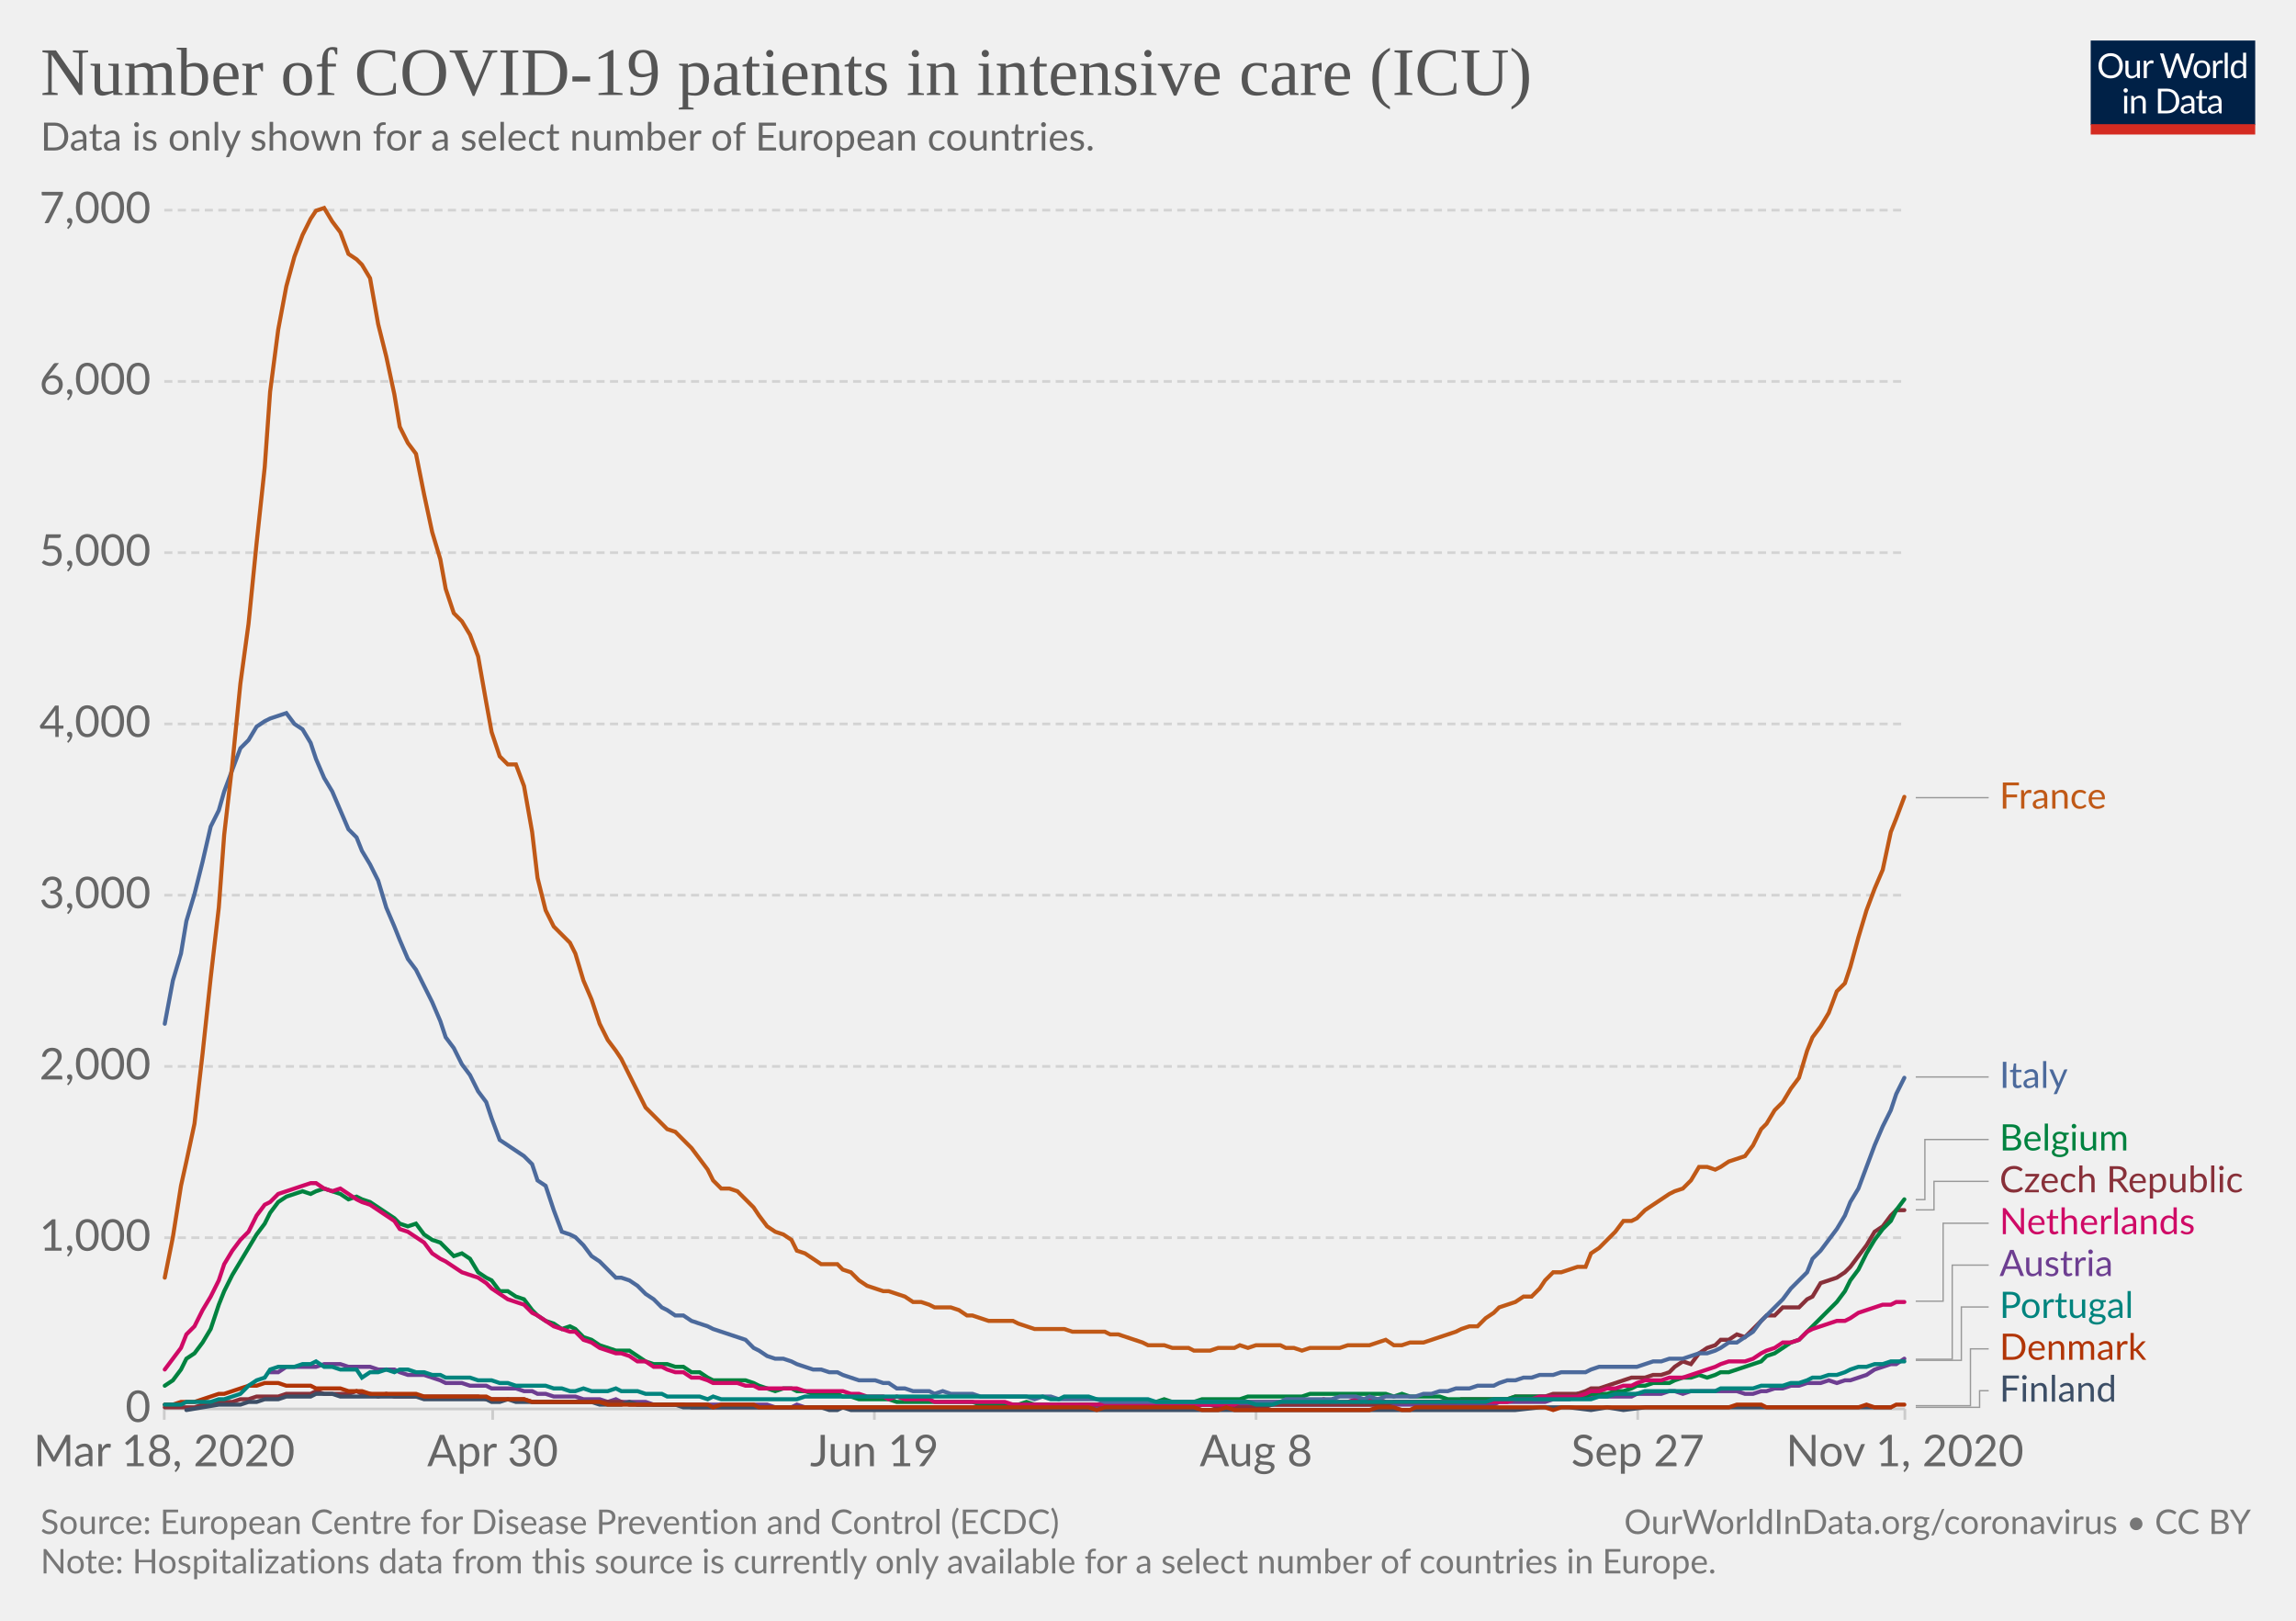
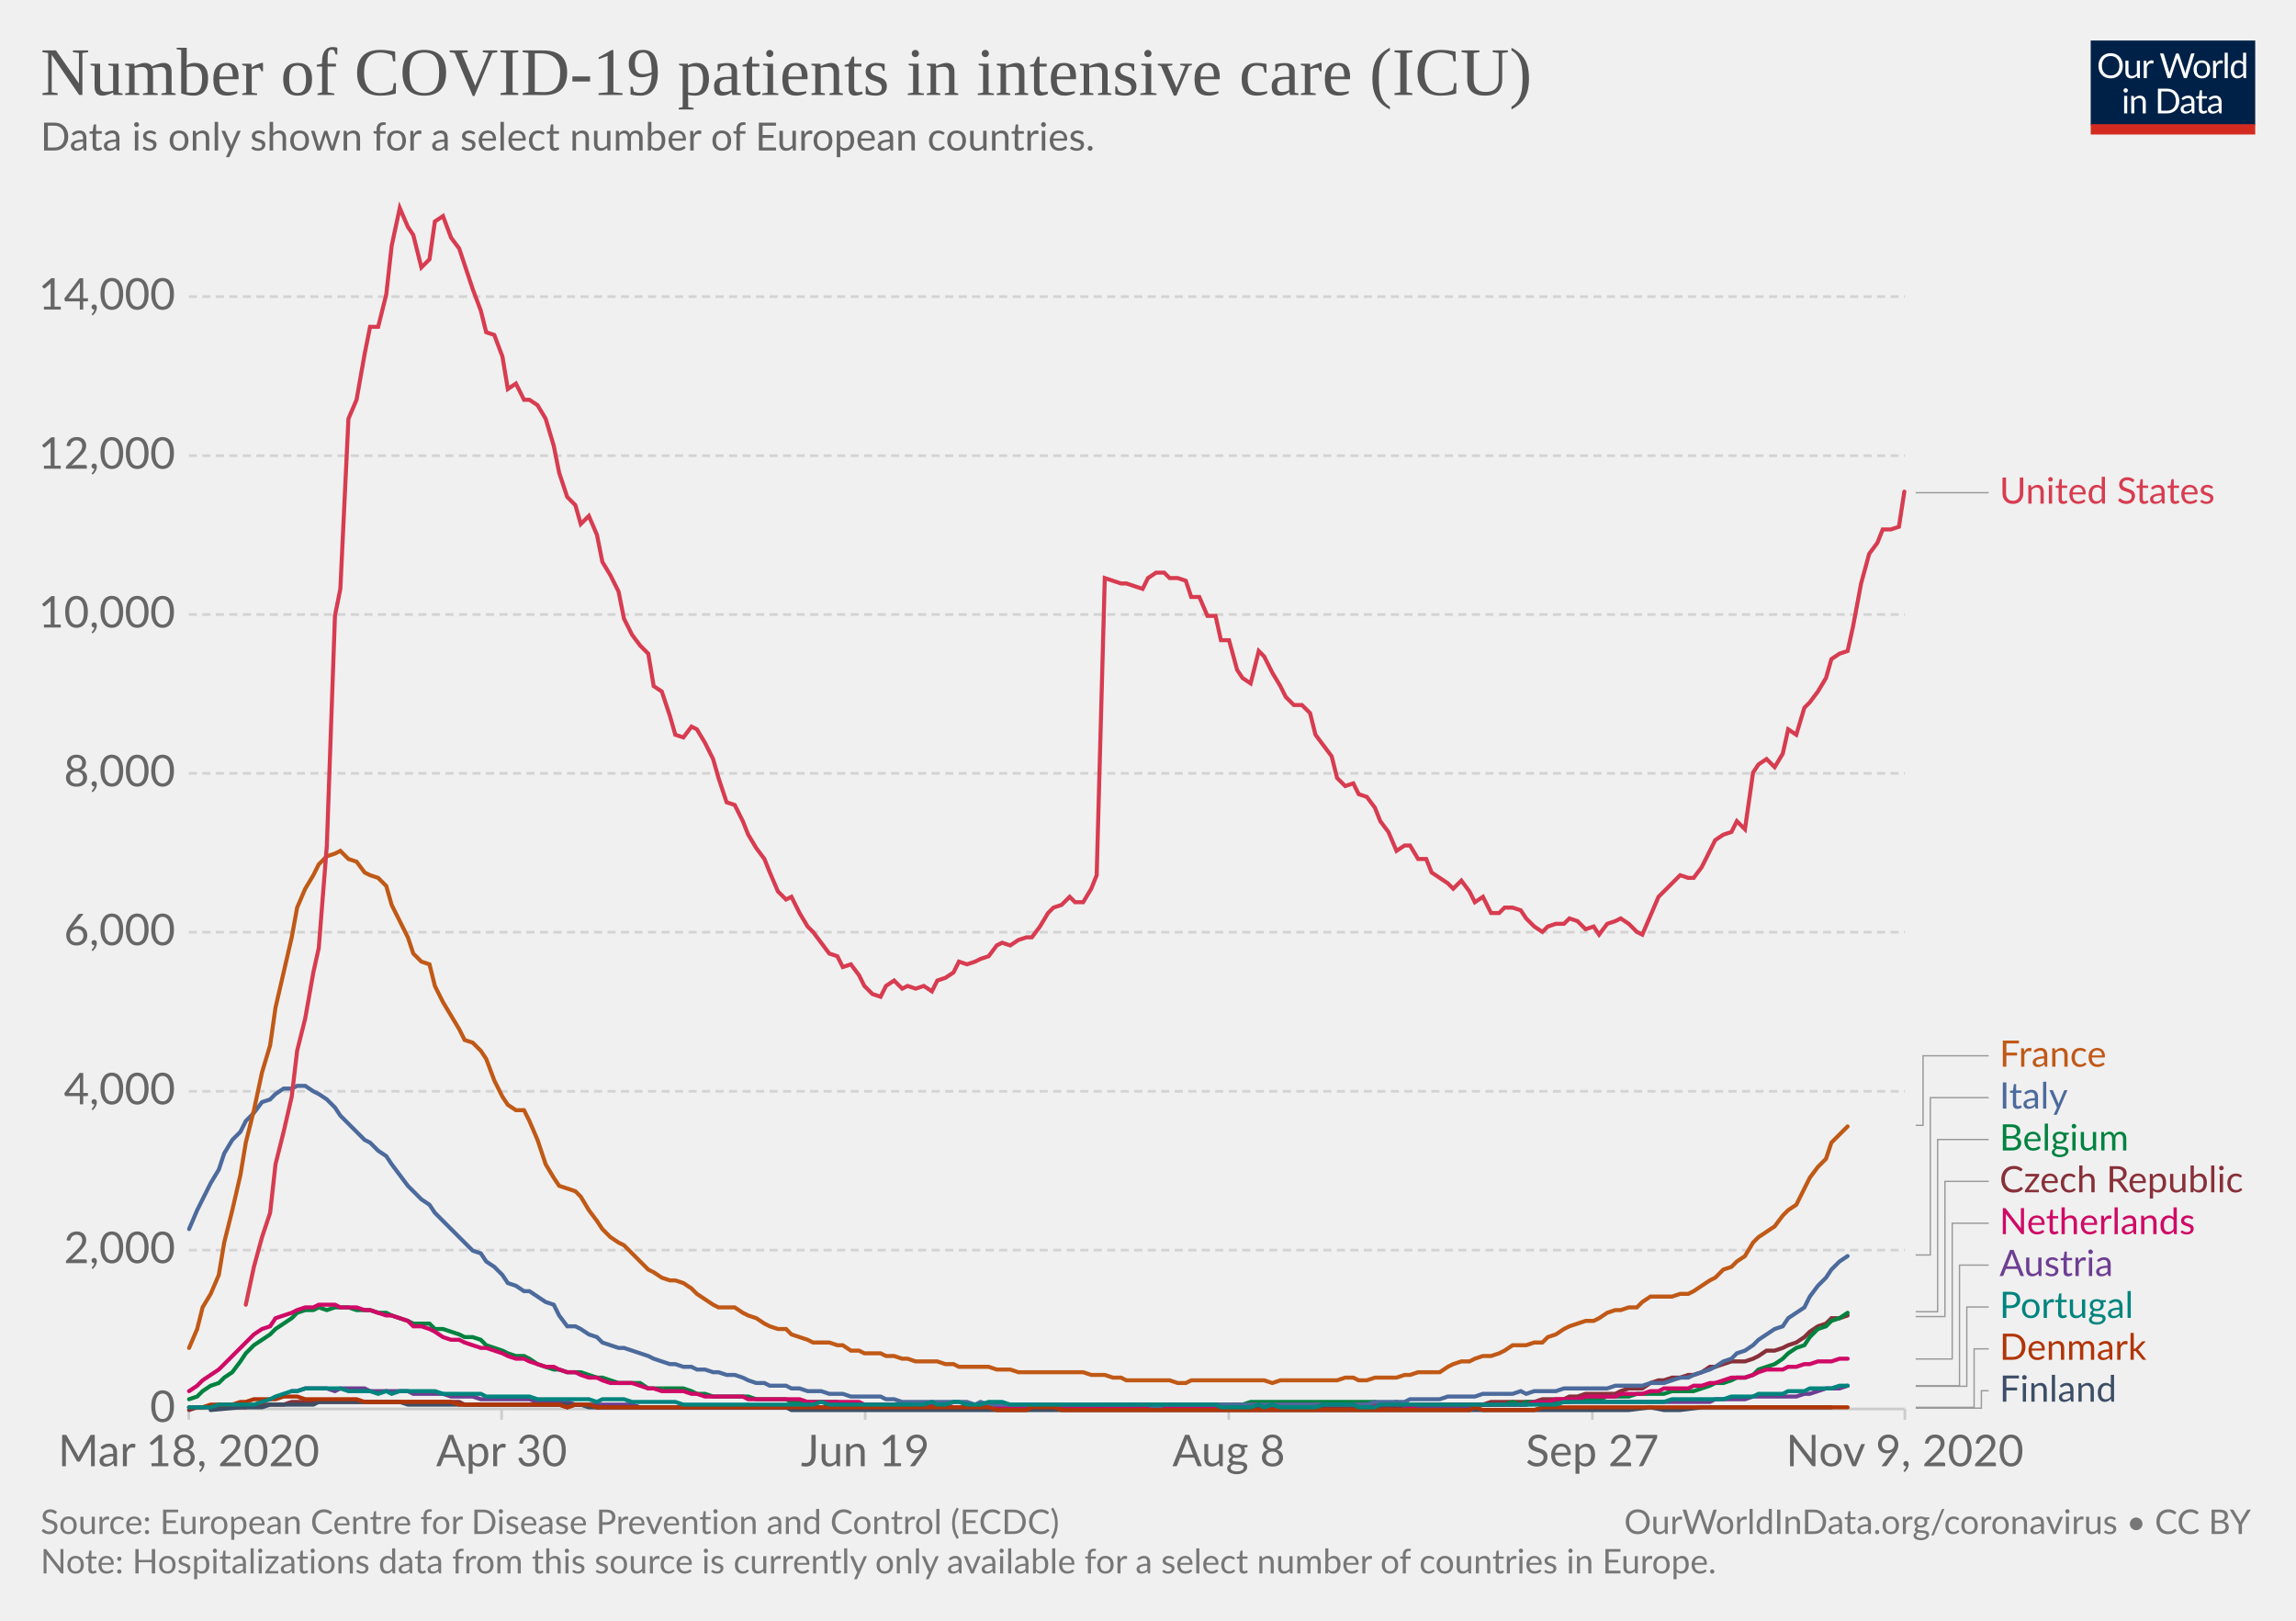
<svg xmlns="http://www.w3.org/2000/svg" version="1.1" style="background-color:#fff;-webkit-font-smoothing:antialiased" width="850" height="600" viewBox="0 0 850 600" font-family="Lato,'Helvetica Neue',Helvetica,Arial,sans-serif" font-size="18" text-rendering="optimizeLegibility">
  <g class="HeaderView">
    <g transform="matrix(.29 0 0 .29 774 15)">
      <svg width="210" height="120" viewBox="0 0 210 120" fill="none">
        <g clip-path="url(#clip0)">
          <path d="M0 0h210v107.89H0V0z" fill="#002147" />
          <path d="M40.98 32.25c0 2.36-.38 4.53-1.12 6.51a14.26 14.26 0 01-8.1 8.4c-1.9.78-4.02 1.17-6.34 1.17a16.6 16.6 0 01-6.33-1.17 14.31 14.31 0 01-8.08-8.4 18.29 18.29 0 01-1.12-6.51c0-2.36.38-4.53 1.12-6.5a14.32 14.32 0 018.07-8.44c1.92-.8 4.03-1.19 6.34-1.19 2.32 0 4.43.4 6.34 1.19 1.92.8 3.56 1.9 4.93 3.34a14.87 14.87 0 013.17 5.1 18.1 18.1 0 011.12 6.5zm-4.38 0c0-1.94-.26-3.68-.8-5.22a10.91 10.91 0 00-2.24-3.89 9.68 9.68 0 00-3.52-2.46 11.95 11.95 0 00-4.62-.86c-1.68 0-3.21.28-4.6.86a9.88 9.88 0 00-3.54 2.46 10.91 10.91 0 00-2.24 3.9c-.53 1.53-.8 3.27-.8 5.2 0 1.94.27 3.68.8 5.22a11.17 11.17 0 002.24 3.9 10.01 10.01 0 003.55 2.44c1.38.56 2.9.83 4.6.83 1.7 0 3.24-.27 4.61-.83a9.8 9.8 0 003.52-2.44 11.17 11.17 0 002.25-3.9c.53-1.54.8-3.28.8-5.21zm26.22-6.54V48H60.5c-.56 0-.9-.27-1.05-.81l-.31-2.4a12.45 12.45 0 01-3.26 2.6c-1.2.64-2.58.96-4.13.96-1.22 0-2.3-.2-3.24-.6a6.52 6.52 0 01-2.33-1.7 7.37 7.37 0 01-1.43-2.67c-.3-1.04-.46-2.2-.46-3.45V25.7h3.91v14.22c0 1.68.38 2.99 1.15 3.91.77.93 1.96 1.39 3.54 1.39 1.16 0 2.24-.27 3.23-.82a10.42 10.42 0 002.8-2.28V25.7h3.91zm8.61 4.47a9.94 9.94 0 012.6-3.56 5.64 5.64 0 013.76-1.3c.47 0 .92.05 1.34.15.44.1.83.27 1.17.49l-.3 2.92c-.09.37-.3.55-.66.55-.2 0-.5-.04-.9-.13a6.21 6.21 0 00-3.24.18c-.54.2-1.03.5-1.47.92-.42.4-.81.9-1.17 1.5-.33.58-.64 1.26-.92 2.02V48H67.7V25.71h2.25c.42 0 .72.08.88.25.16.16.27.44.33.83l.26 3.39zm61.16-13.7L122.75 48h-3.82l-7.99-24.05a21.95 21.95 0 01-.42-1.58 38.36 38.36 0 01-.44 1.58L102.05 48h-3.83L88.4 16.47h3.54c.38 0 .7.1.95.29.26.2.43.43.5.73l6.52 21.9c.1.4.2.83.28 1.28.1.46.2.94.29 1.46l.3-1.46c.12-.47.25-.9.38-1.27l7.41-21.91c.1-.25.26-.48.51-.69.27-.22.58-.33.95-.33h1.23c.38 0 .69.1.92.29.24.2.41.43.53.73l7.4 21.9a28.4 28.4 0 01.68 2.62 29.52 29.52 0 01.52-2.61l6.54-21.91c.07-.27.23-.5.48-.7.27-.21.58-.32.95-.32h3.32zm9.35 8.88c1.63 0 3.1.27 4.4.82a9.43 9.43 0 015.46 5.94c.5 1.4.74 2.98.74 4.73 0 1.76-.25 3.34-.74 4.75a9.43 9.43 0 01-5.46 5.92c-1.3.52-2.77.79-4.4.79-1.64 0-3.12-.27-4.44-.8a9.42 9.42 0 01-3.35-2.3c-.92-1-1.63-2.2-2.13-3.61-.49-1.41-.73-3-.73-4.75s.24-3.33.73-4.73c.5-1.43 1.2-2.64 2.13-3.63a9.4 9.4 0 013.35-2.31c1.32-.55 2.8-.82 4.44-.82zm0 19.89c2.2 0 3.84-.73 4.93-2.2 1.08-1.48 1.63-3.54 1.63-6.18 0-2.66-.55-4.72-1.63-6.2-1.09-1.49-2.73-2.23-4.93-2.23-1.12 0-2.09.2-2.93.57a5.7 5.7 0 00-2.06 1.65 7.5 7.5 0 00-1.24 2.67c-.26 1.04-.4 2.22-.4 3.54 0 2.64.55 4.7 1.64 6.18 1.1 1.47 2.76 2.2 4.99 2.2zm17.97-15.07a9.94 9.94 0 012.6-3.56 5.64 5.64 0 013.76-1.3c.47 0 .91.05 1.34.15.44.1.83.27 1.16.49l-.28 2.92c-.09.37-.31.55-.66.55-.2 0-.5-.04-.9-.13a6.2 6.2 0 00-3.24.18c-.54.2-1.03.5-1.47.92-.43.4-.82.9-1.17 1.5a13.1 13.1 0 00-.92 2.02V48h-3.94V25.71h2.24c.43 0 .72.08.88.25.17.16.28.44.33.83l.27 3.39zm15.04-14.59V48h-3.92V15.6h3.92zm19.55 15.43a6.22 6.22 0 00-2.38-2.05 6.7 6.7 0 00-2.86-.6c-2.07 0-3.66.75-4.77 2.23-1.12 1.48-1.68 3.6-1.68 6.33 0 1.46.13 2.7.38 3.74a7.29 7.29 0 001.1 2.56 4.35 4.35 0 001.78 1.45c.7.3 1.5.46 2.4.46 1.29 0 2.41-.3 3.36-.88a9.6 9.6 0 002.67-2.49V31.02zm3.91-15.43V48h-2.33c-.56 0-.9-.27-1.06-.81l-.35-2.71a12.13 12.13 0 01-3.25 2.77 8.28 8.28 0 01-4.23 1.06 7.31 7.31 0 01-6.14-2.9c-.73-.96-1.3-2.15-1.69-3.57a18.35 18.35 0 01.07-9.48 11.29 11.29 0 011.89-3.7 8.7 8.7 0 017.06-3.34 7.96 7.96 0 016.12 2.62V15.59h3.91zM46.61 70.71V93H42.7V70.71h3.91zm.84-7c0 .39-.08.75-.24 1.09a2.81 2.81 0 01-1.52 1.47 2.67 2.67 0 01-2.16 0 2.9 2.9 0 01-1.45-1.47 2.67 2.67 0 010-2.16c.15-.35.35-.65.6-.9.25-.27.53-.47.85-.62a2.67 2.67 0 012.16 0c.35.15.65.35.9.62.27.25.47.55.62.9.16.34.24.7.24 1.08zm7.97 10.24c.49-.54 1-1.04 1.54-1.48a9.85 9.85 0 013.66-1.84 8.96 8.96 0 015.43.35c.94.4 1.72.97 2.33 1.71a7.36 7.36 0 011.43 2.67c.32 1.04.49 2.19.49 3.45V93h-3.94V78.81c0-1.69-.4-3-1.17-3.92-.76-.93-1.93-1.4-3.5-1.4a6.6 6.6 0 00-3.25.83c-1 .56-1.92 1.31-2.77 2.27V93h-3.94V70.71h2.35c.56 0 .9.28 1.04.82l.3 2.42zm57.7 3.3c0 2.36-.37 4.5-1.11 6.44a14.3 14.3 0 01-3.17 4.98 14.1 14.1 0 01-4.93 3.2c-1.9.76-4.02 1.13-6.33 1.13H85.8V61.47h11.77c2.31 0 4.42.39 6.33 1.15a13.8 13.8 0 018.1 8.18 17.75 17.75 0 011.12 6.45zm-4.37 0c0-1.94-.26-3.67-.8-5.2a10.94 10.94 0 00-2.23-3.87 9.57 9.57 0 00-3.53-2.42 12.23 12.23 0 00-4.61-.83h-7.5v24.62h7.5c1.7 0 3.24-.28 4.61-.84a9.7 9.7 0 003.53-2.4 10.94 10.94 0 002.24-3.87c.53-1.53.8-3.26.8-5.2zm19.8 5.72c-1.8.06-3.34.2-4.62.44-1.26.22-2.3.51-3.1.88-.8.36-1.37.8-1.74 1.3-.35.5-.53 1.05-.53 1.67 0 .58.1 1.1.3 1.52a3 3 0 00.76 1.05c.34.27.73.46 1.17.6.45.11.94.17 1.45.17a7.28 7.28 0 003.5-.81 11.95 11.95 0 002.82-2.2v-4.62zm-12.65-9.11a12.73 12.73 0 013.98-2.66c1.43-.59 3-.88 4.73-.88 1.25 0 2.36.2 3.33.61a6.81 6.81 0 013.94 4.38c.33 1.04.5 2.19.5 3.43V93h-1.74a1.8 1.8 0 01-.88-.18c-.2-.13-.36-.38-.48-.74l-.44-2.12c-.59.55-1.16 1.03-1.72 1.46a9.48 9.48 0 01-3.74 1.7c-.69.15-1.46.23-2.3.23-.87 0-1.69-.12-2.45-.35a5.34 5.34 0 01-3.34-2.93 6.64 6.64 0 01-.49-2.64c0-.88.25-1.72.73-2.53a6.33 6.33 0 012.35-2.17c1.09-.63 2.5-1.15 4.25-1.54 1.75-.41 3.89-.65 6.42-.7v-1.75c0-1.73-.37-3.03-1.12-3.91-.75-.9-1.84-1.34-3.28-1.34-.97 0-1.78.12-2.44.37-.64.23-1.2.5-1.7.81l-1.23.82c-.33.23-.67.35-1 .35-.27 0-.5-.07-.69-.2a2.1 2.1 0 01-.48-.53l-.7-1.25zm27.67 19.5c-1.76 0-3.12-.5-4.07-1.48-.94-.98-1.41-2.4-1.41-4.25V74h-2.68a.9.9 0 01-.6-.2c-.16-.14-.24-.36-.24-.66v-1.56l3.65-.46.9-6.89a.9.9 0 01.29-.52.88.88 0 01.62-.22H142v7.67h6.44V74H142v13.38c0 .94.22 1.63.68 2.09.45.45 1.04.68 1.76.68a3.21 3.21 0 001.85-.53l.55-.35c.16-.12.3-.18.41-.18.2 0 .4.13.55.38l1.15 1.87a7.45 7.45 0 01-2.44 1.5c-.96.35-1.94.52-2.95.52zm19.68-10.4c-1.8.07-3.34.21-4.62.45-1.26.22-2.3.51-3.1.88-.8.36-1.37.8-1.74 1.3-.35.5-.53 1.05-.53 1.67 0 .58.1 1.1.3 1.52.18.42.44.77.76 1.05.34.27.73.46 1.17.6.45.11.94.17 1.45.17a7.3 7.3 0 003.5-.81 12.04 12.04 0 002.82-2.2v-4.62zm-12.65-9.1a12.72 12.72 0 013.99-2.66c1.42-.59 3-.88 4.72-.88 1.25 0 2.36.2 3.33.61a6.81 6.81 0 013.94 4.38c.33 1.04.5 2.19.5 3.43V93h-1.74a1.8 1.8 0 01-.88-.18c-.2-.13-.36-.38-.48-.74l-.44-2.12c-.59.55-1.16 1.03-1.72 1.46a9.48 9.48 0 01-3.74 1.7c-.69.15-1.46.23-2.3.23-.87 0-1.69-.12-2.45-.35a5.33 5.33 0 01-3.34-2.93 6.62 6.62 0 01-.49-2.64c0-.88.25-1.72.73-2.53a6.33 6.33 0 012.35-2.17c1.09-.63 2.5-1.15 4.25-1.54a31.2 31.2 0 016.42-.7v-1.75c0-1.73-.37-3.03-1.12-3.91-.75-.9-1.84-1.34-3.28-1.34-.97 0-1.78.12-2.44.37-.64.23-1.2.5-1.7.81-.46.3-.87.57-1.22.82-.34.23-.68.35-1.02.35-.26 0-.49-.07-.68-.2a1.88 1.88 0 01-.48-.53l-.7-1.25z" fill="#fff" />
          <path fill="#D42B21" d="M0 106.79h210V120H0z" />
        </g>
        <defs>
          <clipPath id="clip0">
            <path fill="#fff" d="M0 0h210v120H0z" />
          </clipPath>
        </defs>
      </svg>
    </g>
    <a href="https://ourworldindata.org/grapher/current-covid-patients-icu?tab=chart&amp;stackMode=absolute&amp;time=2020-03-18..latest" target="_blank" rel="noopener" font-family="&quot;Playfair Display&quot;,Georgia,&quot;Times New Roman&quot;,serif">
      <text font-size="25.2" x="15" y="35.2" fill="#555">
        <tspan x="15" y="35.16">Number of COVID-19 patients in intensive care (ICU)</tspan>
      </text>
    </a>
    <text font-size="14.4" x="15" y="55.7" fill="#666">
      <tspan x="15" y="55.72">Data is only shown for a select number of European countries.</tspan>
    </text>
  </g>
  <g class="LineChart">
    <defs>
      <clipPath id="a">
-         <path d="M50.82 0h830v932.4h-830z" />
+         <path d="M59.9 0h830v932.4h-830z" />
      </clipPath>
    </defs>
    <g class="DualAxisView">
      <g class="HorizontalAxis">
-         <path stroke="#ccc" d="M60.8 521.6v4M182.4 521.6v4M323.7 521.6v4M465 521.6v4M606.3 521.6v4M705.2 521.6v4" />
-         <text x="60.8" y="542.8" fill="#666" text-anchor="middle" font-size="16.2">Mar 18, 2020</text>
-         <text x="182.4" y="542.8" fill="#666" text-anchor="middle" font-size="16.2">Apr 30</text>
-         <text x="323.7" y="542.8" fill="#666" text-anchor="middle" font-size="16.2">Jun 19</text>
-         <text x="465" y="542.8" fill="#666" text-anchor="middle" font-size="16.2">Aug 8</text>
-         <text x="606.3" y="542.8" fill="#666" text-anchor="middle" font-size="16.2">Sep 27</text>
-         <text x="705.2" y="542.8" fill="#666" text-anchor="middle" font-size="16.2">Nov 1, 2020</text>
+         <path stroke="#ccc" d="M69.9 521.6v4M185.7 521.6v4M320.3 521.6v4M454.9 521.6v4M589.5 521.6v4M705.2 521.6v4" />
+         <text x="69.9" y="542.8" fill="#666" text-anchor="middle" font-size="16.2">Mar 18, 2020</text>
+         <text x="185.7" y="542.8" fill="#666" text-anchor="middle" font-size="16.2">Apr 30</text>
+         <text x="320.3" y="542.8" fill="#666" text-anchor="middle" font-size="16.2">Jun 19</text>
+         <text x="454.9" y="542.8" fill="#666" text-anchor="middle" font-size="16.2">Aug 8</text>
+         <text x="589.5" y="542.8" fill="#666" text-anchor="middle" font-size="16.2">Sep 27</text>
+         <text x="705.2" y="542.8" fill="#666" text-anchor="middle" font-size="16.2">Nov 9, 2020</text>
      </g>
      <g class="VerticalAxis" fill="#666" dominant-baseline="middle" text-anchor="end" font-size="16.2">
-         <text x="55.82" y="521.6">0</text>
-         <text x="55.82" y="458.2">1,000</text>
-         <text x="55.82" y="394.8">2,000</text>
-         <text x="55.82" y="331.4">3,000</text>
-         <text x="55.82" y="268">4,000</text>
-         <text x="55.82" y="204.6">5,000</text>
-         <text x="55.82" y="141.2">6,000</text>
-         <text x="55.82" y="77.8">7,000</text>
+         <text x="64.9" y="521.6">0</text>
+         <text x="64.9" y="462.8">2,000</text>
+         <text x="64.9" y="404">4,000</text>
+         <text x="64.9" y="345.1">6,000</text>
+         <text x="64.9" y="286.3">8,000</text>
+         <text x="64.9" y="227.5">10,000</text>
+         <text x="64.9" y="168.7">12,000</text>
+         <text x="64.9" y="109.8">14,000</text>
      </g>
      <g class="AxisGridLines horizontalLines">
-         <path stroke="#ccc" d="M60.82 521.6h644.41" />
-         <path stroke="#d3d3d3" stroke-dasharray="3,2" d="M60.82 458.2h644.41M60.82 394.8h644.41M60.82 331.4h644.41M60.82 268h644.41M60.82 204.6h644.41M60.82 141.2h644.41M60.82 77.8h644.41" />
+         <path stroke="#ccc" d="M69.9 521.6h635.33" />
+         <path stroke="#d3d3d3" stroke-dasharray="3,2" d="M69.9 462.8h635.33M69.9 404h635.33M69.9 345.1h635.33M69.9 286.3h635.33M69.9 227.5h635.33M69.9 168.7h635.33M69.9 109.8h635.33" />
      </g>
    </g>
    <g clip-path="url(#a)">
      <g class="LineLabels" cursor="pointer">
        <g class="legendMark">
          <g class="indicator">
-             <path d="M709.23 295.3h13.5v0h13.5" stroke="#999" stroke-width=".5" fill="none" />
+             <path d="M709.23 182.4h13.5v0h13.5" stroke="#999" stroke-width=".5" fill="none" />
          </g>
-           <text font-size="13.5" x="740.2" y="299.4" fill="#C05917">
-             <tspan x="740.23" y="299.35">France</tspan>
+           <text font-size="13.5" x="740.2" y="186.5" fill="#D73C50">
+             <tspan x="740.23" y="186.45">United States</tspan>
          </text>
        </g>
        <g class="legendMark">
          <g class="indicator">
-             <path d="M709.23 398.7h13.5v0h13.5" stroke="#999" stroke-width=".5" fill="none" />
+             <path d="M709.23 416.6h2.7v-25.75h24.3" stroke="#999" stroke-width=".5" fill="none" />
          </g>
-           <text font-size="13.5" x="740.2" y="402.8" fill="#4C6A9C">
-             <tspan x="740.23" y="402.75">Italy</tspan>
+           <text font-size="13.5" x="740.2" y="394.9" fill="#C05917">
+             <tspan x="740.23" y="394.9">France</tspan>
          </text>
        </g>
        <g class="legendMark">
          <g class="indicator">
-             <path d="M709.23 444.1h3.38v-22.25h23.62" stroke="#999" stroke-width=".5" fill="none" />
+             <path d="M709.23 464.6h5.4v-58.25h21.6" stroke="#999" stroke-width=".5" fill="none" />
+           </g>
+           <text font-size="13.5" x="740.2" y="410.4" fill="#4C6A9C">
+             <tspan x="740.23" y="410.4">Italy</tspan>
+           </text>
+         </g>
+         <g class="legendMark">
+           <g class="indicator">
+             <path d="M709.23 485.6h8.1v-63.75h18.9" stroke="#999" stroke-width=".5" fill="none" />
          </g>
          <text font-size="13.5" x="740.2" y="425.9" fill="#00823F">
            <tspan x="740.23" y="425.9">Belgium</tspan>
          </text>
        </g>
        <g class="legendMark">
          <g class="indicator">
-             <path d="M709.23 447.9h6.75v-10.55h20.25" stroke="#999" stroke-width=".5" fill="none" />
+             <path d="M709.23 487.4h10.8v-50.05h16.2" stroke="#999" stroke-width=".5" fill="none" />
          </g>
          <text font-size="13.5" x="740.2" y="441.4" fill="#883039">
            <tspan x="740.23" y="441.4">Czech Republic</tspan>
          </text>
        </g>
        <g class="legendMark">
          <g class="indicator">
-             <path d="M709.23 481.7h10.13v-28.85h16.87" stroke="#999" stroke-width=".5" fill="none" />
+             <path d="M709.23 503.1h13.5v-50.25h13.5" stroke="#999" stroke-width=".5" fill="none" />
          </g>
          <text font-size="13.5" x="740.2" y="456.9" fill="#CF0A66">
            <tspan x="740.23" y="456.9">Netherlands</tspan>
          </text>
        </g>
        <g class="legendMark">
          <g class="indicator">
-             <path d="M709.23 503.2h13.5v-34.85h13.5" stroke="#999" stroke-width=".5" fill="none" />
+             <path d="M709.23 513h16.2v-44.65h10.8" stroke="#999" stroke-width=".5" fill="none" />
          </g>
          <text font-size="13.5" x="740.2" y="472.4" fill="#6D3E91">
            <tspan x="740.23" y="472.4">Austria</tspan>
          </text>
        </g>
        <g class="legendMark">
          <g class="indicator">
-             <path d="M709.23 503.6h16.88v-19.75h10.12" stroke="#999" stroke-width=".5" fill="none" />
+             <path d="M709.23 513.2h18.9v-29.35h8.1" stroke="#999" stroke-width=".5" fill="none" />
          </g>
          <text font-size="13.5" x="740.2" y="487.9" fill="#00847E">
            <tspan x="740.23" y="487.9">Portugal</tspan>
          </text>
        </g>
        <g class="legendMark">
          <g class="indicator">
-             <path d="M709.23 520.4h20.25v-21.05h6.75" stroke="#999" stroke-width=".5" fill="none" />
+             <path d="M709.23 521h21.6v-21.65h5.4" stroke="#999" stroke-width=".5" fill="none" />
          </g>
          <text font-size="13.5" x="740.2" y="503.4" fill="#B13507">
            <tspan x="740.23" y="503.4">Denmark</tspan>
          </text>
        </g>
        <g class="legendMark">
          <g class="indicator">
-             <path d="M709.23 521h23.63v-6.15h3.37" stroke="#999" stroke-width=".5" fill="none" />
+             <path d="M709.23 521.3h24.3v-6.45h2.7" stroke="#999" stroke-width=".5" fill="none" />
          </g>
          <text font-size="13.5" x="740.2" y="518.9" fill="#3C4E66">
            <tspan x="740.23" y="518.9">Finland</tspan>
          </text>
        </g>
      </g>
      <g class="Lines">
        <g class="key-Austria_0">
-           <path stroke="#6D3E91" stroke-linecap="round" d="M100 508h3l3-2h11l3-1h6l3 1h8l3 1h6l2 1 3 1h6l3 1 3 1 2 1h6l3 1h6l2 1h9l3 1h3l2 1h3l3 1h8l3 1h6l3 1 3-1 2 1h9l3 1h42l3 1h6l2-1 3 1h136l3-1 3 1h2l3-1h108l2-1h17l3-1h6l3-2 3 1h17l2-1h9l3-1h2l3 1 3-1h17l3 1h3l3-1h2l3-1h3l3-1h3l3-1h5l3-1 3 1 3-1h2l3-1 3-1 3-2 3-1 3-1h2l3-2" fill="none" stroke-width="1.5" />
+           <path stroke="#6D3E91" stroke-linecap="round" d="M108 515h2l3-1h8l3 1 2-1h9l2 1h14l2 1h11l3 1h8l3 1h18l3 1h11l3 1h21l3 1h307l2-1h19l3-1 3 1h2l3-1h57l2-1h11l3-1h16l3-1h2l3-1 3-1h5l3-1" fill="none" stroke-width="1.5" />
        </g>
        <g class="key-Czech-Republic_0">
-           <path stroke="#883039" stroke-linecap="round" d="M61 521h11l3-1h3l3-1h5l3-1h3l3-1h8l3-1h9l2-1 3 1h9l3-1 2 1h3l3 1 3-1 3 1h31l3 1h14l3 1h33l3 1h20l3 1h133l3-1 2 1h3l3-1h9l2 1 3-1h6l3 1h8l3-1h14l3 1h17l3-1h42l3-1h23l2-1h17l3-1h11l3-1h9l3-1 2-1h3l3-1 3-1 3-1 3-1h5l3-1h3l3-1 2-2 3-2 3 1 3-4 3-2 3-1 2-2h3l3-2 3 1 3-3 3-3 2-2h3l3-3h6l3-3 2-1 3-5 3-1 3-1 3-2 2-2 3-4 3-4 3-5 3-2 3-4 2-2h3" fill="none" stroke-width="1.5" />
+           <path stroke="#883039" stroke-linecap="round" d="M70 522l3-1h18l3-1h11l3-1h62l2 1h35l3 1 3-1h5l3 1h296l3-1h29l3-1h16l3-1h8l2-1h3l3-1h11l2-1 3-1h5l3-2 3-1h2l3-1h3l3-1h2l3-1 3-2h2l3-1 3-1h5l3-1 2-1 3-2h3l3-1 2-1 3-1 3-2 2-2 3-2 3-1 2-2h3l3-1" fill="none" stroke-width="1.5" />
        </g>
        <g class="key-Belgium_0">
-           <path stroke="#00823F" stroke-linecap="round" d="M61 513l3-2 3-4 2-4 3-2 3-4 3-5 3-9 2-5 3-6 3-5 3-5 3-5 3-4 2-4 3-4 3-2 3-1 3-1 3 1 2-1 3-1 3 1 3 1 3 2 3-1 2 1 3 1 3 2 3 2 3 2 2 2 3 1 3-1 3 4 3 2 3 1 2 2 3 3 3-1 3 2 3 5 3 2 2 1 3 4h3l3 2 3 1 3 4 2 2 3 2 3 1 3 2 3-1 2 1 3 3 3 1 3 2 3 1 3 1h5l3 2 3 2 3 1h5l3 1h3l3 2h3l3 2 2 1h12l3 1 2 1 3 1 3 1 3-1h3l2 1h3l3 1h9l2 1h3l3 1h11l3 1h28l3 1h14l3-1 3 1h26l2-1 3 1 3-1h11l3-1 3 1h8l3-1h14l3-1h20l3-1h28l3 1 3-1 3 1h11l3 1h22l3-1h26l2-1h6l3-1h3l3-1 2-1h3l3-1h6l2-1 3-1h3l3-1 3 1 3-1 2-1h3l3-1 3-1 3-1 3-1 2-2 3-1 3-2 3-2 3-1 3-3 2-2 3-3 3-3 3-3 3-4 2-4 3-4 3-6 3-5 3-4 3-3 2-4 3-4" fill="none" stroke-width="1.5" />
+           <path stroke="#00823F" stroke-linecap="round" d="M70 518l3-1 2-2 3-2 3-1 2-2 3-2 3-4 2-3 3-3 3-2 3-2 2-2 3-2 3-2 2-2 3-1h3l2-1 3 1 3-1h5l3 1h5l3 1h3l2 1 3 1 3 1 2 1h6l2 2h3l3 1 3 1 2 1h3l3 1 2 2 3 1 3 1 2 1 3 1h3l2 1 3 2 3 1 3 1h2l3 1h5l3 1 3 1h2l3 1 3 1h8l3 2h13l3 1 2 1h3l3 1h13l3 1h11l2 1h17l2 1h22l2 1h9l2-1 3 1h56l3-1h51l3-1h46l2 1h3l3-1 3 1h37l3-1 3 1 2-1h16l3-1h8l3-1h8l3-1h10l3-1h8l3-1 3-1 2-1h3l3-1 2-1h3l3-1 2-2 3-1 3-1 3-2 2-2 3-2 3-1 2-3 3-3 3-1 2-2 3-1 3-2" fill="none" stroke-width="1.5" />
        </g>
        <g class="key-Netherlands_0">
-           <path stroke="#CF0A66" stroke-linecap="round" d="M61 507l3-4 3-4 2-5 3-3 3-6 3-5 3-6 2-6 3-5 3-4 3-3 3-6 3-4 2-1 3-3 3-1 3-1 3-1 3-1h2l3 2 3 1 3-1 3 2 3 2 2 1 3 1 3 2 3 2 3 2 2 3 3 1 3 2 3 2 3 4 3 2 2 1 3 2 3 2 3 1 3 1 3 2 2 2 3 2 3 2 3 1 3 1 3 3 2 1 3 2 3 2 3 1 3 1h2l3 3 3 1 3 2 3 1 3 1h2l3 1 3 2h3l3 2h3l2 1 3 1h3l3 2h3l3 1 2 1h9l3 1h3l2 1h14l3 1h14l3 1h3l3 1h6l2 1 3-1 3 1h9l2 1h26l3 1h82l2-1h29l2-1 3 1h6l3-1 3 1 2-1h3l3 1h45l3-1h6l3-1h14l3-1 2-1h3l3-1h3l3-1h3l2-1 3-1h6l3-1h5l3-1 3-1 3-1 3-1 2-1 3-1h6l3-1 3-2 2-1 3-1 3-2h3l3-1 3-3 2-1 3-1 3-1 3-1h3l2-1 3-2 3-1 3-1 3-1h3l2-1h3" fill="none" stroke-width="1.5" />
+           <path stroke="#CF0A66" stroke-linecap="round" d="M70 515l3-2 2-2 3-2 3-2 2-2 3-3 3-3 2-2 3-3 3-2 3-1 2-3 3-1 3-1 2-1 3-1h3l2-1h6l2 1h6l3 1h2l3 1 3 1h2l3 1 3 1 2 2h3l3 1 2 1 3 2 3 1h3l2 1 3 1 3 1h2l3 1 3 1 2 1 3 1h3l2 1 3 1 3 1h3l2 1 3 1h3l2 1 3 1h3l2 1 3 1h8l3 1 3 1h2l3 1h8l3 1h2l3 1h14l2 1h19l3 1h19l2 1h30l3 1h102l3-1 2 1 3-1h3l2 1 3-1h49l2 1 3-1h40l3-1h5l3-1h8l3-1h11l2-1h8l3-1h3l2-1h9l2-1h3l3-1h2l3-1 3-1h5l3-1 2-1 3-1h6l2-1h3l3-1h2l3-1h5l3-1h3" fill="none" stroke-width="1.5" />
        </g>
        <g class="key-Italy_0">
-           <path stroke="#4C6A9C" stroke-linecap="round" d="M61 379l3-16 3-10 2-12 3-10 3-12 3-13 3-6 2-7 3-8 3-8 3-3 3-5 3-2 2-1 3-1 3-1 3 4 3 2 3 5 2 6 3 7 3 5 3 7 3 7 3 3 2 5 3 5 3 6 3 10 3 7 2 5 3 7 3 4 3 6 3 6 3 7 2 6 3 4 3 6 3 4 3 6 3 4 2 6 3 8 3 2 3 2 3 2 3 3 2 6 3 2 3 9 3 8 3 1 2 1 3 3 3 4 3 2 3 3 3 3h2l3 1 3 2 3 3 3 2 3 3 2 1 3 2h3l3 2 3 1 3 1 2 1 3 1 3 1 3 1 3 1 3 3 2 1 3 2 3 1h3l3 1 2 1 3 1 3 1h3l3 1h3l2 1 3 1 3 1h6l3 1h2l3 2h3l3 1h6l2 1 3-1 3 1h8l3 1h17l3 1 3-1h3l3 1h14l3 1h65l2-1h17l3-1h6l3 1 2-1 3 1 3-1h11l3-1h3l3-1h3l3-1h5l3-1h6l2-1 3-1h3l3-1h3l3-1h5l3-1h9l2-1 3-1h14l3-1 3-1h3l3-1h5l3-1 3-1h3l3-1 2-1 3-2h3l3-2 3-2 3-4 2-2 3-3 3-3 3-4 3-3 3-3 2-5 3-3 3-4 3-4 3-5 2-5 3-5 3-8 3-8 3-7 3-6 2-6 3-6" fill="none" stroke-width="1.5" />
+           <path stroke="#4C6A9C" stroke-linecap="round" d="M70 455l3-7 2-4 3-6 3-5 2-6 3-5 3-3 2-4 3-3 3-4 3-1 2-2 3-2h3l2-1h3l3 2 2 1 3 2 3 3 2 3 3 3 3 3 3 3 2 1 3 3 3 2 2 3 3 4 3 4 2 2 3 3 3 2 2 3 3 3 3 3 3 3 2 2 3 3 3 1 2 3 3 2 3 3 2 3 3 1 3 2h2l3 2 3 2 3 1 2 4 3 4h3l2 1 3 2 3 1 2 2 3 1 3 1h2l3 1 3 1 3 1 2 1 3 1 3 1h2l3 1h3l2 1h3l3 1h2l3 1h3l3 1 2 1 3 1h3l2 1h6l2 1h3l3 1h5l3 1h5l3 1h11l2 1h3l3 1h24l3 1 2-1 3 1h59l3 1 3-1h75l3-1h11l2-1h11l3-1h10l3-1h11l3-1 2 1 3-1h8l3-1h16l3-1h10l3-1h5l3-1 3-1h3l2-1 3-1 3-1 2-1 3-2 3-1 2-2 3-1 3-2 2-2 3-2 3-2 3-1 2-3 3-2 3-2 2-4 3-4 3-3 2-3 3-3 3-2" fill="none" stroke-width="1.5" />
        </g>
        <g class="key-France_0">
-           <path stroke="#C05917" stroke-linecap="round" d="M61 473l3-15 3-19 2-9 3-14 3-26 3-28 3-26 2-27 3-26 3-30 3-22 3-30 3-28 2-28 3-23 3-16 3-11 3-8 3-6 2-3 3-1 3 5 3 4 3 8 3 2 2 2 3 5 3 17 3 12 3 14 2 12 3 6 3 4 3 15 3 14 3 10 2 11 3 9 3 3 3 5 3 8 3 17 2 11 3 9 3 3h3l3 8 3 17 2 17 3 12 3 6 3 3 3 3 2 4 3 10 3 7 3 9 3 6 3 4 2 3 3 6 3 6 3 6 3 3 3 3 2 2 3 1 3 3 3 3 3 4 3 4 2 4 3 3h3l3 1 3 3 3 3 2 3 3 4 3 2 3 1 3 2 2 4 3 1 3 2 3 2h6l2 2 3 1 3 3 3 2 3 1 3 1h2l3 1 3 1 3 2h3l3 1 2 1h6l3 1 3 2h2l3 1 3 1h9l2 1 3 1 3 1h11l3 1h12l2 1h3l3 1 3 1 3 1 2 1h6l3 1h6l2 1h6l3-1h6l2-1 3 1 3-1h9l2 1h3l3 1 3-1h11l3-1h8l3-1 3-1 3 2h3l3-1h5l3-1 3-1 3-1 3-1 2-1 3-1h3l3-3 3-2 2-2 3-1 3-1 3-2h3l3-3 2-3 3-3h3l3-1 3-1h3l2-5 3-2 3-3 3-3 3-4h3l2-1 3-3 3-2 3-2 3-2 2-1 3-1 3-3 3-5h3l3 1 2-1 3-2 3-1 3-1 3-4 3-6 2-2 3-5 3-3 3-5 3-4 3-10 2-5 3-4 3-5 3-8 3-3 2-6 3-11 3-10 3-8 3-7 3-14 2-5 3-8" fill="none" stroke-width="1.5" />
+           <path stroke="#C05917" stroke-linecap="round" d="M70 499l3-7 2-8 3-5 3-7 2-12 3-12 3-13 2-12 3-12 3-14 3-10 2-14 3-13 3-13 2-11 3-7 3-5 2-4 3-3 3-1 2-1 3 3 3 1 3 4 2 1 3 1 3 3 2 7 3 6 3 6 2 6 3 3 3 1 2 8 3 6 3 5 3 5 2 4 3 1 3 3 2 3 3 8 3 6 2 3 3 2h3l2 4 3 7 3 9 3 5 2 3 3 1 3 1 2 2 3 5 3 4 2 3 3 3 3 2 2 1 3 3 3 3 3 3 2 1 3 2 3 1h2l3 1 3 2 2 2 3 2 3 2 2 1h6l3 2 2 1 3 1 3 2 2 1 3 1h3l2 2 3 1 3 1 2 1h6l3 1h2l3 2h3l2 1h6l2 1h3l3 1h2l3 1h8l3 1h3l2 1h11l3 1h5l3 1h24l3 1h5l3 1h3l2 1h16l3 1h3l2-1h27l3 1 3-1h21l3-1h3l2 1h3l3-1h8l3-1h2l3-1h8l3-2 2-1 3-1h3l2-1 3-1h3l3-1 2-1 3-2h5l3-1h3l2-2 3-1 3-2 2-1 3-1 3-1h3l2-1 3-2 3-1h2l3-1h3l2-2 3-2h8l3-1h3l2-1 3-2 3-2 2-1 3-3 3-1 2-2 3-2 3-5 2-2 3-2 3-2 3-4 2-2 3-2 3-6 2-4 3-4 3-3 2-6 3-3 3-3" fill="none" stroke-width="1.5" />
        </g>
        <g class="key-Finland_0">
-           <path stroke="#3C4E66" stroke-linecap="round" d="M69 522l12-2h8l3-1h3l3-1h5l3-1h9l2-1h6l3 1h28l3 1h23l2 1h3l3-1 3 1h28l3 1h8l3-1 3 1h14l3 1h51l3 1h3l2-1 3 1h246l9-1h11l8 1 6-1 6 1 8-1h91" fill="none" stroke-width="1.5" />
+           <path stroke="#3C4E66" stroke-linecap="round" d="M78 522l11-1h8l3-1h16l2-1h30l3 1h64l3 1h73l2 1h310l8-1 5 1h6l8-1h48" fill="none" stroke-width="1.5" />
        </g>
        <g class="key-Denmark_0">
-           <path stroke="#B13507" stroke-linecap="round" d="M61 520h3l3-1h5l3-1 3-1 3-1h2l3-1 3-1 3-1h3l3-1h5l3 1h9l2 1h9l3 1h5l3 1h17l3 1h23l2 1h12l3 1h25l3 1h37l2 1 3-1h12l2 1h122l3 1 3-1h33l3 1h6l3-1 3 1h50l3-1h6l3 1h3l2-1h48l3 1 3-1h62l3-1h9l2 1h34l3-1 3 1h6l2-1h3" fill="none" stroke-width="1.5" />
+           <path stroke="#B13507" stroke-linecap="round" d="M70 521h5l3-1h8l3-1h2l3-1h8l3-1h5l3 1h19l3 1h32l3 1h37l3 1 3-1h5l3 1h145l3 1h11l2-1h8l3 1h151l2-1 3 1h19l3-1h113" fill="none" stroke-width="1.5" />
        </g>
        <g class="key-Portugal_0">
-           <path stroke="#00847E" stroke-linecap="round" d="M61 520h6l2-1h9l3-1h2l3-1 3-1 3-3 3-2 3-1 2-3 3-1h6l3-1h3l2-1 3 2h3l3 1h6l2 3 3-2h3l3-1 3 1 2-1h3l3 1h3l3 1h3l2 1h9l3 1h5l3 1h3l3 1h11l3 1h3l3 1h2l3-1 3 1h6l3-1 2 1h6l3 1h6l2 1h12l3 1 2-1 3 1h28l3-1h88l3 1h3l2-1h9l3 1h19l3 1h34l3 1h6l3-1h76l3-1h36l3-1h3l3-1h8l3-1h26l2-1h12l3-1h8l3-1h3l3-1 2-1h3l3-1h3l3-1 2-1 3-1h3l3-1h3l3-1h5" fill="none" stroke-width="1.5" />
+           <path stroke="#00847E" stroke-linecap="round" d="M70 521h8l3-1h13l3-1 3-1 2-1 3-1 3-1h2l3-1h13l3 1h8l3 1 3-1 2 1 3-1h13l3 1h14l2 1h16l3 1h19l3 1 2-1h8l3 1h16l3 1h48l3-1 3 1h35l3-1 2 1h3l3-1h2l3 1h5l3-1h5l3 1h76l2 1h11l3-1 2 1 3-1 3 1h13l3-1h11l2 1h6l2-1h65l3-1h37l3-1h19l3-1h8l2-1h9l2-1h6l2-1h8l3-1h3" fill="none" stroke-width="1.5" />
+         </g>
+         <g class="key-United-States_0">
+           <path stroke="#D73C50" stroke-linecap="round" d="M91 483l3-14 3-11 3-9 2-18 3-12 3-13 2-17 3-12 3-17 2-9 3-38 3-85 2-10 3-63 3-7 3-17 2-10h3l3-12 2-18 3-14 3 7 2 3 3 12 3-3 2-14 3-2 3 8 3 4 2 6 3 9 3 8 2 8 3 1 3 8 2 12 3-2 3 6h2l3 2 3 5 3 10 2 10 3 9 3 3 2 7 3-3 3 7 2 10 3 5 3 6 2 10 3 6 3 4 3 3 2 12 3 2 3 9 2 7 3 1 3-4 2 1 3 5 3 6 2 7 3 9 3 1 3 6 2 5 3 5 3 4 2 5 3 7 3 3 2-1 3 6 3 5 2 2 3 4 3 4 3 1 2 4 3-1 3 4 2 4 3 3 3 1 2-4 3-2 3 3 2-1 3 1 3-1 3 2 2-4 3-1 3-2 2-4 3 1 3-1 2-1 3-1 3-4 2-1 3 1 3-2 3-1h2l3-4 3-5 2-2 3-1 3-3 2 2h3l3-5 2-5 3-110 3 1 3 1h2l3 1 3 1 2-4 3-2h3l2 2h3l3 1 2 6h3l3 7h3l2 9h3l3 11 2 3 3 2 3-12 2 2 3 6 3 5 2 4 3 3h3l3 3 2 8 3 4 3 4 2 8 3 3 3-1 2 4 3 1 3 4 2 5 3 4 3 7 3-2h2l3 5h3l2 5 3 2 3 2 2 2 3-3 3 4 2 4 3-2 3 6h3l2-2h3l3 1 2 3 3 3 3 2 2-2 3-1h3l2-2 3 1 3 3 3-1 2 3 3-4 3-1 2-1 3 2 3 3 2 1 3-7 3-7 2-2 3-3 3-3 3 1h2l3-4 3-6 2-4 3-2 3-1 2-4 3 3 3-21 2-3 3-2 3 3 3-5 2-9 3 2 3-10 2-2 3-4 3-5 2-7 3-2 3-1 2-9 3-16 3-11 3-4 2-5h3l3-1 2-13" fill="none" stroke-width="1.5" />
        </g>
      </g>
    </g>
  </g>
  <g class="SourcesFooter" fill="#777">
    <g class="clickable" fill="#777">
      <text font-size="12.6" x="15" y="567.9">
        <tspan x="15" y="567.88">Source: European Centre for Disease Prevention and Control (ECDC)</tspan>
      </text>
    </g>
    <text font-size="12.6" x="15" y="582.5">
      <tspan x="15" y="582.48">Note: Hospitalizations data from this source is currently only available for a select number of countries in Europe.</tspan>
    </text>
    <text font-size="12.6" x="601.3" y="567.9">
      <tspan x="601.27" y="567.88">
        <a target="_blank" href="https://ourworldindata.org/coronavirus" fill="#777">OurWorldInData.org/coronavirus</a> • <a class="cclogo" href="http://creativecommons.org/licenses/by/4.0/deed.en_US" target="_blank" fill="#777">CC BY</a>
      </tspan>
    </text>
  </g>
</svg>
